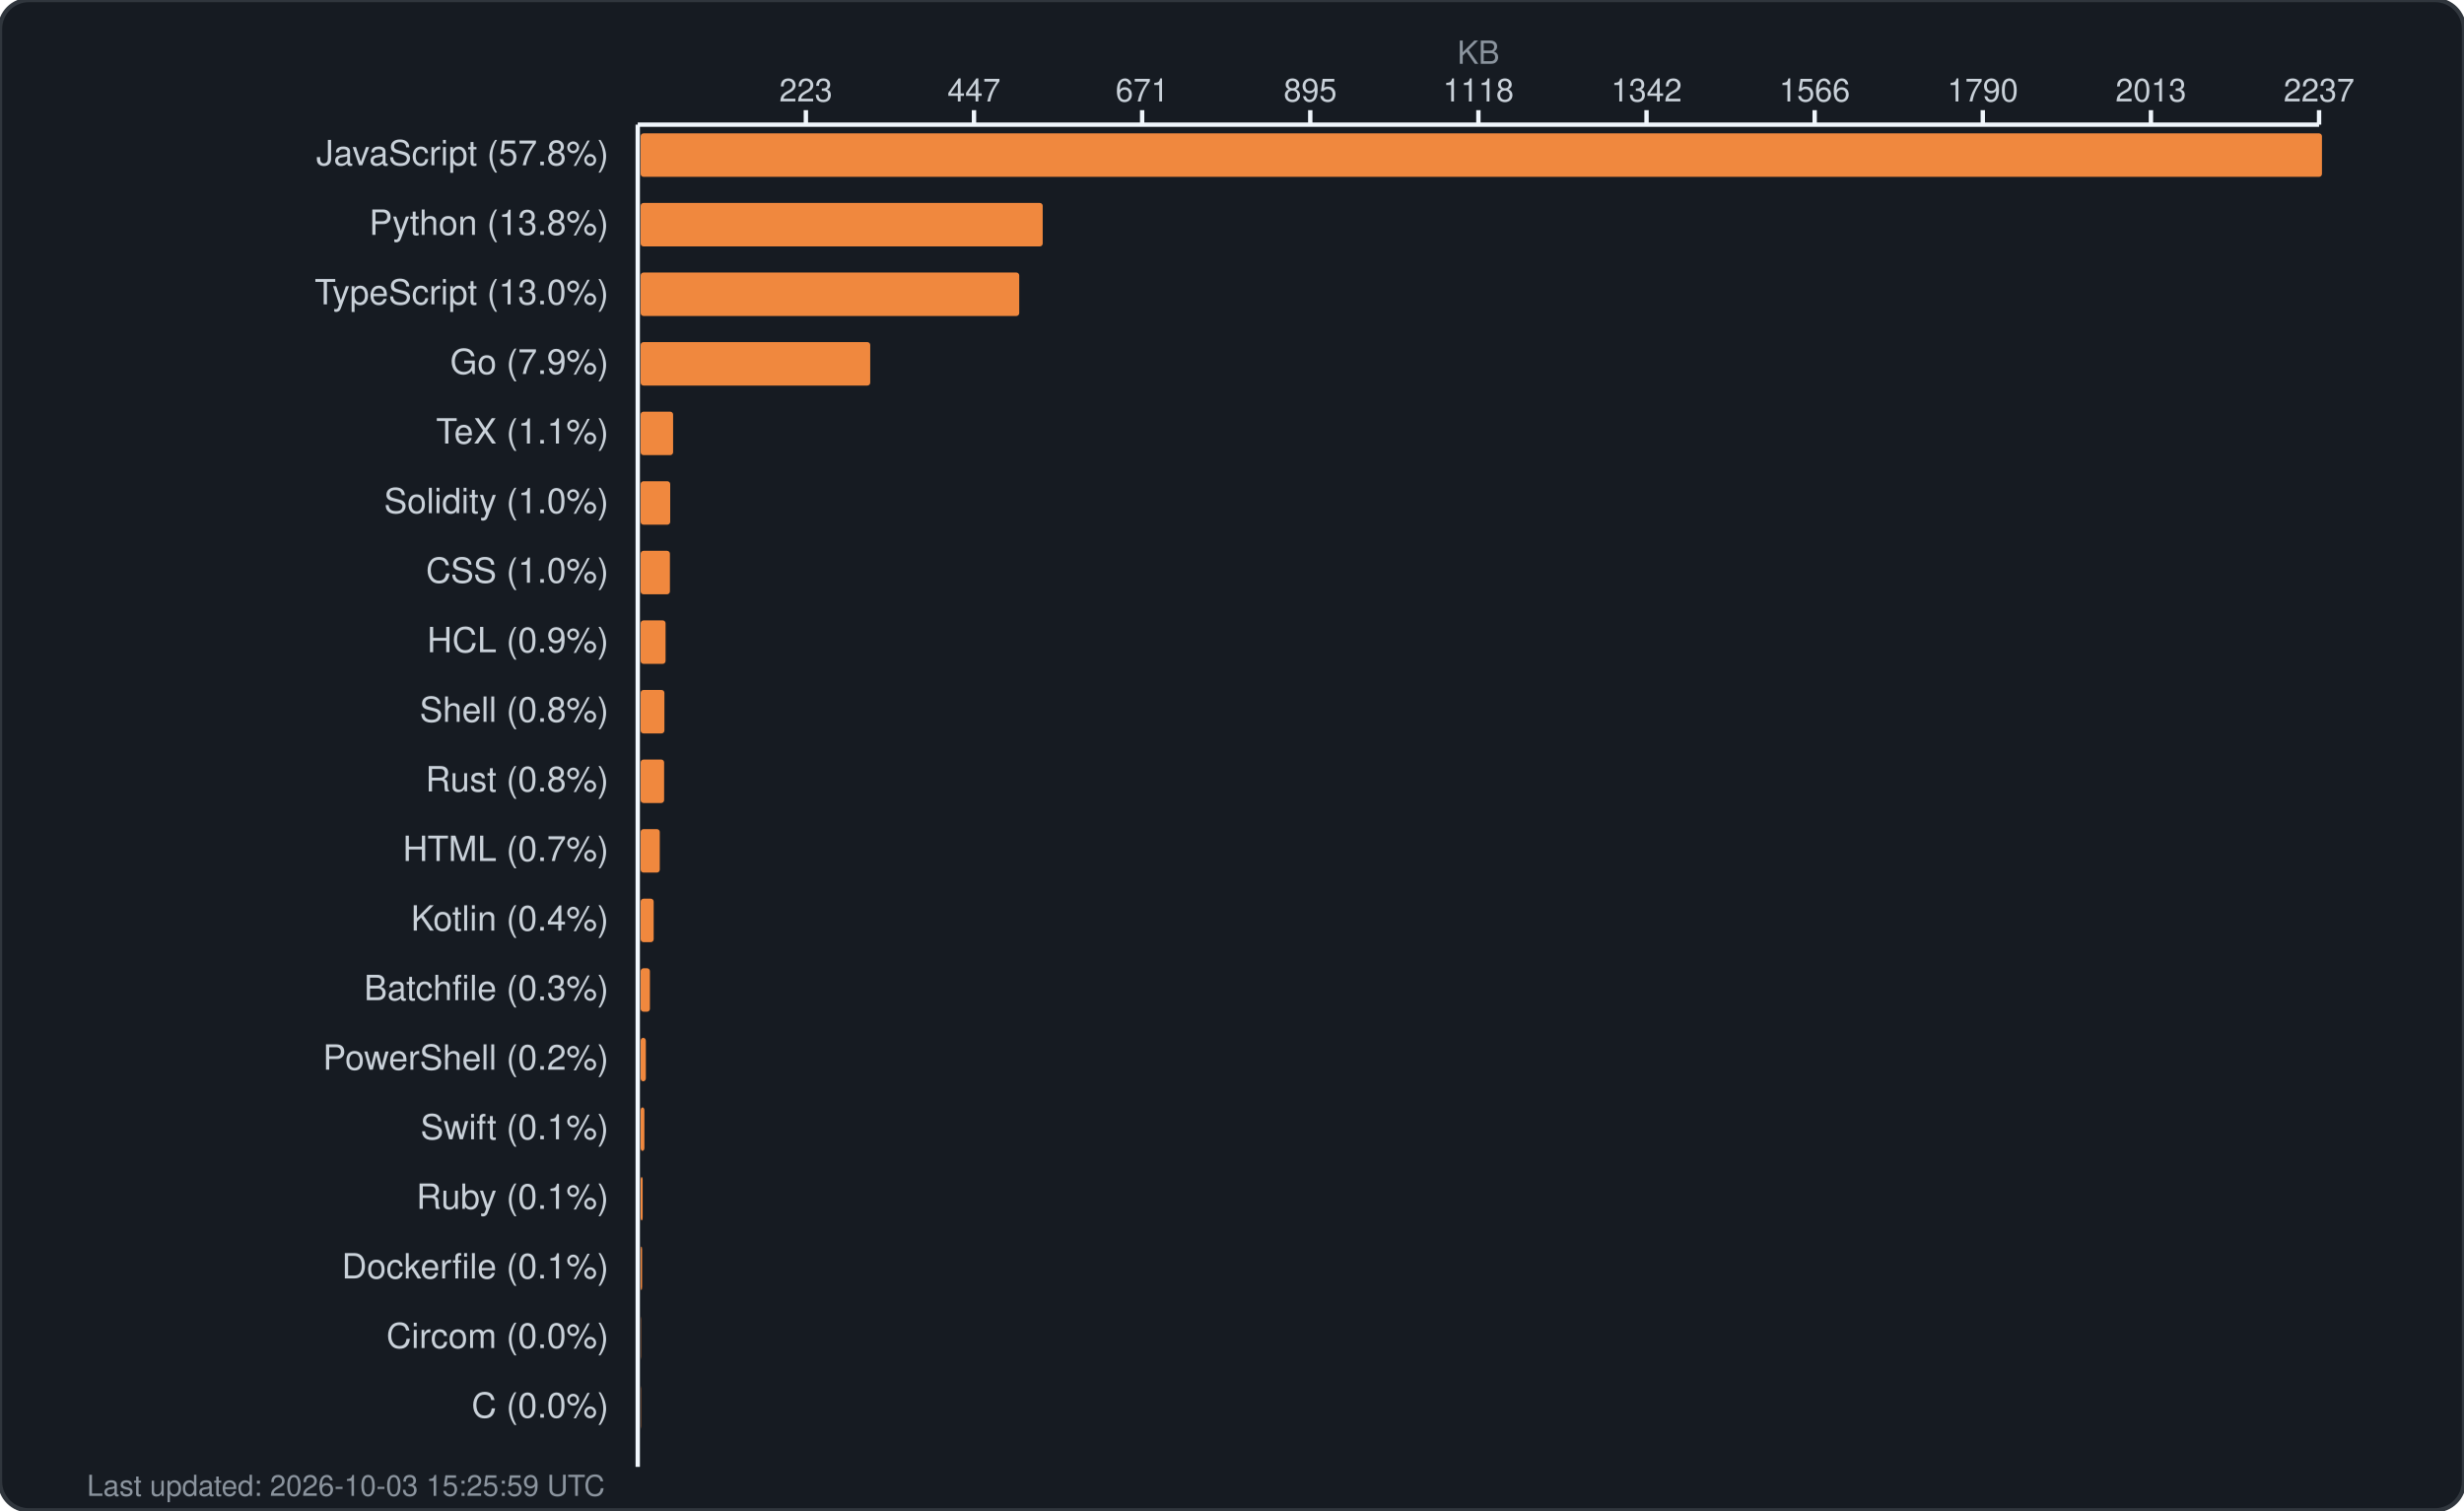
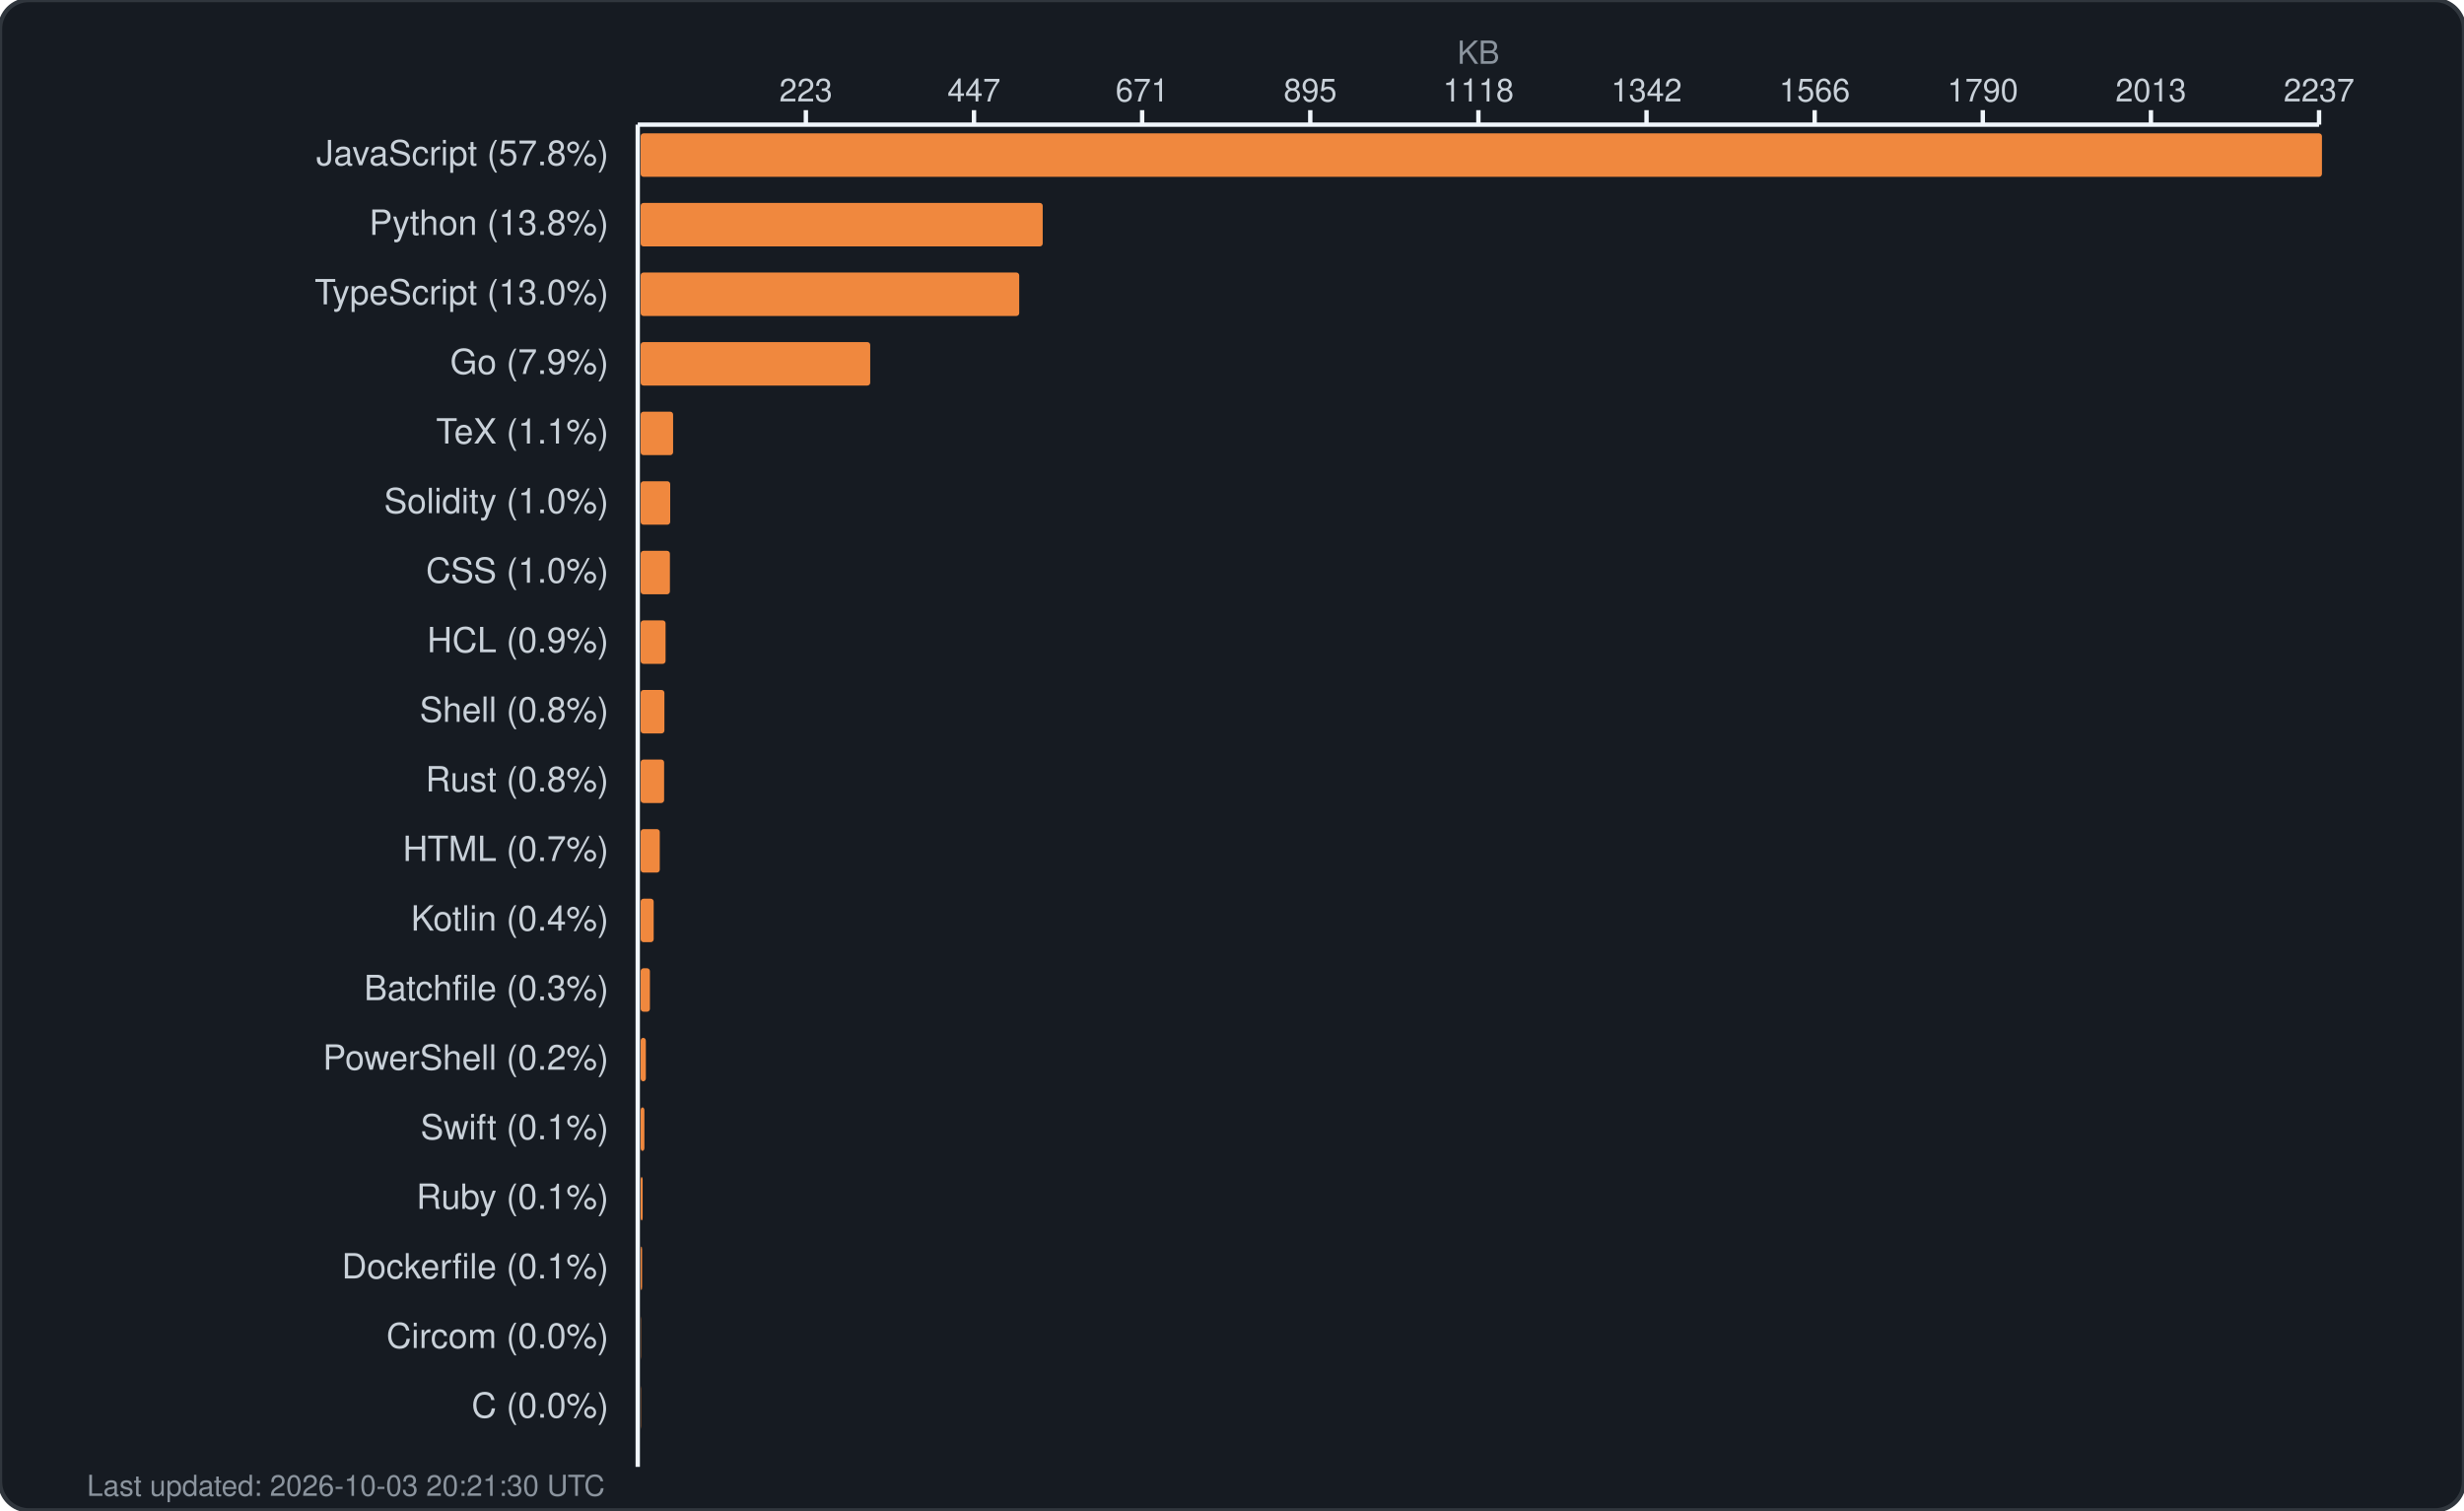
<svg xmlns="http://www.w3.org/2000/svg" width="850" height="521" viewBox="0 0 850 521" fill="none">
  <rect width="850" height="521" rx="10" fill="#161b22" stroke="#30363d" stroke-width="1.5" />
  <text x="510.0" y="22" fill="#8b949e" font-family="-apple-system, BlinkMacSystemFont, 'Segoe UI', Helvetica, Arial, sans-serif" font-size="11" text-anchor="middle">KB</text>
  <g fill="#c9d1d9" font-family="-apple-system, BlinkMacSystemFont, 'Segoe UI', Helvetica, Arial, sans-serif" font-size="11">
    <text x="278.0" y="35" text-anchor="middle">223</text>
    <line x1="278.0" y1="38" x2="278.0" y2="43" stroke="#f0f6fc" stroke-width="1.5" />
    <text x="336.0" y="35" text-anchor="middle">447</text>
    <line x1="336.0" y1="38" x2="336.0" y2="43" stroke="#f0f6fc" stroke-width="1.5" />
    <text x="394.0" y="35" text-anchor="middle">671</text>
    <line x1="394.0" y1="38" x2="394.0" y2="43" stroke="#f0f6fc" stroke-width="1.5" />
    <text x="452.0" y="35" text-anchor="middle">895</text>
    <line x1="452.0" y1="38" x2="452.0" y2="43" stroke="#f0f6fc" stroke-width="1.5" />
    <text x="510.0" y="35" text-anchor="middle">1118</text>
    <line x1="510.0" y1="38" x2="510.0" y2="43" stroke="#f0f6fc" stroke-width="1.5" />
    <text x="568.0" y="35" text-anchor="middle">1342</text>
    <line x1="568.0" y1="38" x2="568.0" y2="43" stroke="#f0f6fc" stroke-width="1.5" />
    <text x="626.0" y="35" text-anchor="middle">1566</text>
    <line x1="626.0" y1="38" x2="626.0" y2="43" stroke="#f0f6fc" stroke-width="1.5" />
    <text x="684.0" y="35" text-anchor="middle">1790</text>
    <line x1="684.0" y1="38" x2="684.0" y2="43" stroke="#f0f6fc" stroke-width="1.5" />
    <text x="742.0" y="35" text-anchor="middle">2013</text>
    <line x1="742.0" y1="38" x2="742.0" y2="43" stroke="#f0f6fc" stroke-width="1.5" />
    <text x="800.0" y="35" text-anchor="middle">2237</text>
    <line x1="800.0" y1="38" x2="800.0" y2="43" stroke="#f0f6fc" stroke-width="1.5" />
    <line x1="220" y1="43" x2="800" y2="43" stroke="#f0f6fc" stroke-width="1.5" />
    <line x1="220" y1="43" x2="220" y2="506" stroke="#f0f6fc" stroke-width="1.5" />
  </g>
  <g>
    <text x="210" y="57" fill="#c9d1d9" font-family="-apple-system, BlinkMacSystemFont, 'Segoe UI', Helvetica, Arial, sans-serif" font-size="12" text-anchor="end">JavaScript (57.8%)</text>
    <rect x="221" y="46" width="580.0" height="15" rx="1" fill="#f0883e" />
    <text x="210" y="81" fill="#c9d1d9" font-family="-apple-system, BlinkMacSystemFont, 'Segoe UI', Helvetica, Arial, sans-serif" font-size="12" text-anchor="end">Python (13.8%)</text>
    <rect x="221" y="70" width="138.7" height="15" rx="1" fill="#f0883e" />
    <text x="210" y="105" fill="#c9d1d9" font-family="-apple-system, BlinkMacSystemFont, 'Segoe UI', Helvetica, Arial, sans-serif" font-size="12" text-anchor="end">TypeScript (13.0%)</text>
    <rect x="221" y="94" width="130.6" height="15" rx="1" fill="#f0883e" />
    <text x="210" y="129" fill="#c9d1d9" font-family="-apple-system, BlinkMacSystemFont, 'Segoe UI', Helvetica, Arial, sans-serif" font-size="12" text-anchor="end">Go (7.9%)</text>
    <rect x="221" y="118" width="79.2" height="15" rx="1" fill="#f0883e" />
    <text x="210" y="153" fill="#c9d1d9" font-family="-apple-system, BlinkMacSystemFont, 'Segoe UI', Helvetica, Arial, sans-serif" font-size="12" text-anchor="end">TeX (1.1%)</text>
    <rect x="221" y="142" width="11.2" height="15" rx="1" fill="#f0883e" />
    <text x="210" y="177" fill="#c9d1d9" font-family="-apple-system, BlinkMacSystemFont, 'Segoe UI', Helvetica, Arial, sans-serif" font-size="12" text-anchor="end">Solidity (1.0%)</text>
    <rect x="221" y="166" width="10.2" height="15" rx="1" fill="#f0883e" />
    <text x="210" y="201" fill="#c9d1d9" font-family="-apple-system, BlinkMacSystemFont, 'Segoe UI', Helvetica, Arial, sans-serif" font-size="12" text-anchor="end">CSS (1.0%)</text>
    <rect x="221" y="190" width="10.1" height="15" rx="1" fill="#f0883e" />
    <text x="210" y="225" fill="#c9d1d9" font-family="-apple-system, BlinkMacSystemFont, 'Segoe UI', Helvetica, Arial, sans-serif" font-size="12" text-anchor="end">HCL (0.9%)</text>
    <rect x="221" y="214" width="8.6" height="15" rx="1" fill="#f0883e" />
    <text x="210" y="249" fill="#c9d1d9" font-family="-apple-system, BlinkMacSystemFont, 'Segoe UI', Helvetica, Arial, sans-serif" font-size="12" text-anchor="end">Shell (0.8%)</text>
    <rect x="221" y="238" width="8.2" height="15" rx="1" fill="#f0883e" />
    <text x="210" y="273" fill="#c9d1d9" font-family="-apple-system, BlinkMacSystemFont, 'Segoe UI', Helvetica, Arial, sans-serif" font-size="12" text-anchor="end">Rust (0.8%)</text>
    <rect x="221" y="262" width="8.1" height="15" rx="1" fill="#f0883e" />
    <text x="210" y="297" fill="#c9d1d9" font-family="-apple-system, BlinkMacSystemFont, 'Segoe UI', Helvetica, Arial, sans-serif" font-size="12" text-anchor="end">HTML (0.7%)</text>
    <rect x="221" y="286" width="6.6" height="15" rx="1" fill="#f0883e" />
    <text x="210" y="321" fill="#c9d1d9" font-family="-apple-system, BlinkMacSystemFont, 'Segoe UI', Helvetica, Arial, sans-serif" font-size="12" text-anchor="end">Kotlin (0.4%)</text>
    <rect x="221" y="310" width="4.5" height="15" rx="1" fill="#f0883e" />
    <text x="210" y="345" fill="#c9d1d9" font-family="-apple-system, BlinkMacSystemFont, 'Segoe UI', Helvetica, Arial, sans-serif" font-size="12" text-anchor="end">Batchfile (0.3%)</text>
    <rect x="221" y="334" width="3.2" height="15" rx="1" fill="#f0883e" />
    <text x="210" y="369" fill="#c9d1d9" font-family="-apple-system, BlinkMacSystemFont, 'Segoe UI', Helvetica, Arial, sans-serif" font-size="12" text-anchor="end">PowerShell (0.2%)</text>
    <rect x="221" y="358" width="1.8" height="15" rx="1" fill="#f0883e" />
    <text x="210" y="393" fill="#c9d1d9" font-family="-apple-system, BlinkMacSystemFont, 'Segoe UI', Helvetica, Arial, sans-serif" font-size="12" text-anchor="end">Swift (0.1%)</text>
    <rect x="221" y="382" width="1.3" height="15" rx="1" fill="#f0883e" />
    <text x="210" y="417" fill="#c9d1d9" font-family="-apple-system, BlinkMacSystemFont, 'Segoe UI', Helvetica, Arial, sans-serif" font-size="12" text-anchor="end">Ruby (0.1%)</text>
    <rect x="221" y="406" width="0.7" height="15" rx="1" fill="#f0883e" />
    <text x="210" y="441" fill="#c9d1d9" font-family="-apple-system, BlinkMacSystemFont, 'Segoe UI', Helvetica, Arial, sans-serif" font-size="12" text-anchor="end">Dockerfile (0.1%)</text>
    <rect x="221" y="430" width="0.5" height="15" rx="1" fill="#f0883e" />
    <text x="210" y="465" fill="#c9d1d9" font-family="-apple-system, BlinkMacSystemFont, 'Segoe UI', Helvetica, Arial, sans-serif" font-size="12" text-anchor="end">Circom (0.0%)</text>
    <rect x="221" y="454" width="0.1" height="15" rx="1" fill="#f0883e" />
    <text x="210" y="489" fill="#c9d1d9" font-family="-apple-system, BlinkMacSystemFont, 'Segoe UI', Helvetica, Arial, sans-serif" font-size="12" text-anchor="end">C (0.0%)</text>
    <rect x="221" y="478" width="0.1" height="15" rx="1" fill="#f0883e" />
-     <text x="30" y="516" fill="#8b949e" font-family="-apple-system, BlinkMacSystemFont, 'Segoe UI', Helvetica, Arial, sans-serif" font-size="10">Last updated: 2026-10-03 15:25:59 UTC</text>
+     <text x="30" y="516" fill="#8b949e" font-family="-apple-system, BlinkMacSystemFont, 'Segoe UI', Helvetica, Arial, sans-serif" font-size="10">Last updated: 2026-10-03 20:21:30 UTC</text>
  </g>
</svg>
